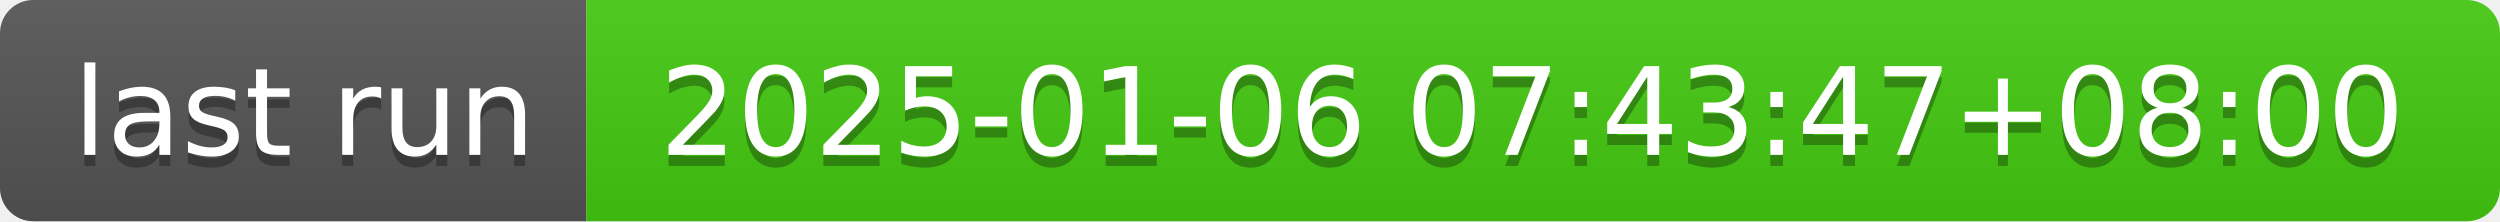
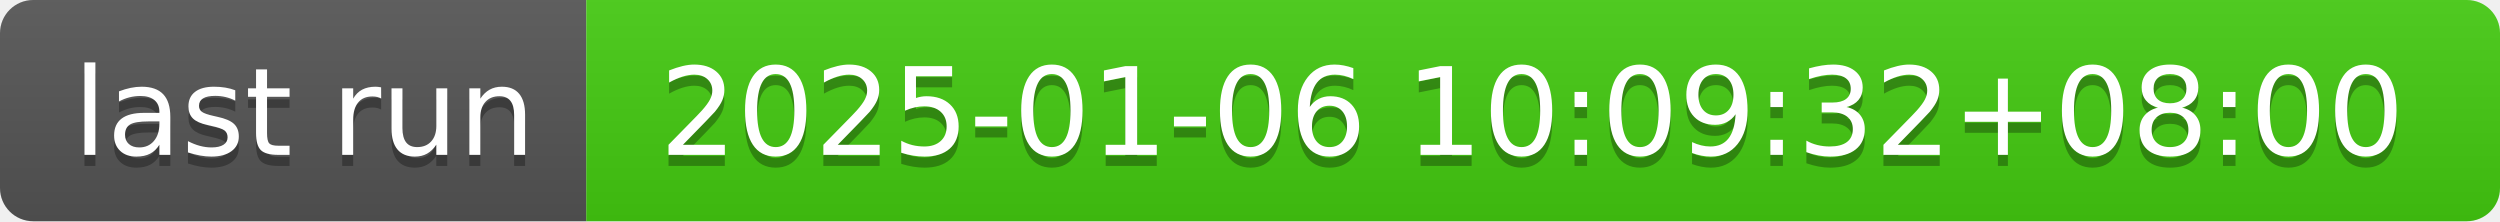
- <svg xmlns="http://www.w3.org/2000/svg" width="226" height="20" role="img" aria-label="last run: 2025-01-06 07:43:47+08:00">
+ <svg xmlns="http://www.w3.org/2000/svg" width="226" height="20" role="img" aria-label="last run: 2025-01-06 10:09:32+08:00">
  <linearGradient id="s" x2="0" y2="100%">
    <stop offset="0" stop-color="#bbb" stop-opacity=".1" />
    <stop offset="1" stop-opacity=".1" />
  </linearGradient>
  <clipPath id="r">
    <rect width="226" height="20" rx="3" fill="#fff" />
  </clipPath>
  <g clip-path="url(#r)">
    <rect width="53" height="20" fill="#555" />
    <rect x="53" width="173" height="20" fill="#4c1" />
    <rect width="226" height="20" fill="url(#s)" />
  </g>
  <g fill="#fff" text-anchor="middle" font-family="Verdana,Geneva,DejaVu Sans,sans-serif" text-rendering="geometricPrecision" font-size="110">
    <text aria-hidden="true" x="275" y="150" fill="#010101" fill-opacity=".3" transform="scale(.1)" textLength="430">last run</text>
    <text x="275" y="140" transform="scale(.1)" fill="#fff" textLength="430">last run</text>
-     <text aria-hidden="true" x="1385" y="150" fill="#010101" fill-opacity=".3" transform="scale(.1)" textLength="1630">2025-01-06 07:43:47+08:00</text>
-     <text x="1385" y="140" transform="scale(.1)" fill="#fff" textLength="1630">2025-01-06 07:43:47+08:00</text>
+     <text aria-hidden="true" x="1385" y="150" fill="#010101" fill-opacity=".3" transform="scale(.1)" textLength="1630">2025-01-06 10:09:32+08:00</text>
+     <text x="1385" y="140" transform="scale(.1)" fill="#fff" textLength="1630">2025-01-06 10:09:32+08:00</text>
  </g>
</svg>
